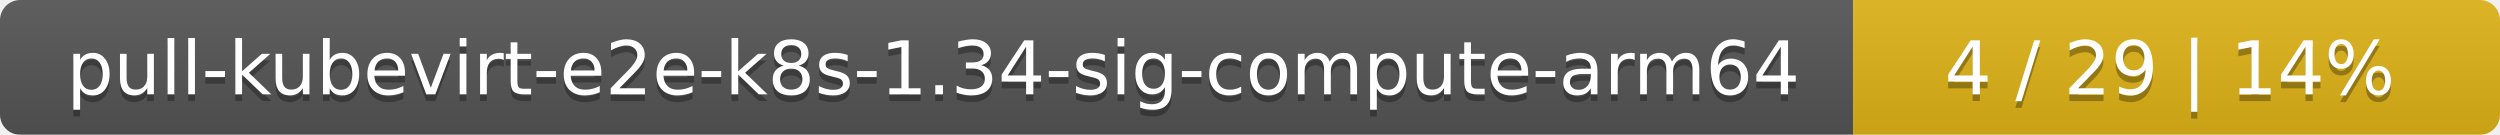
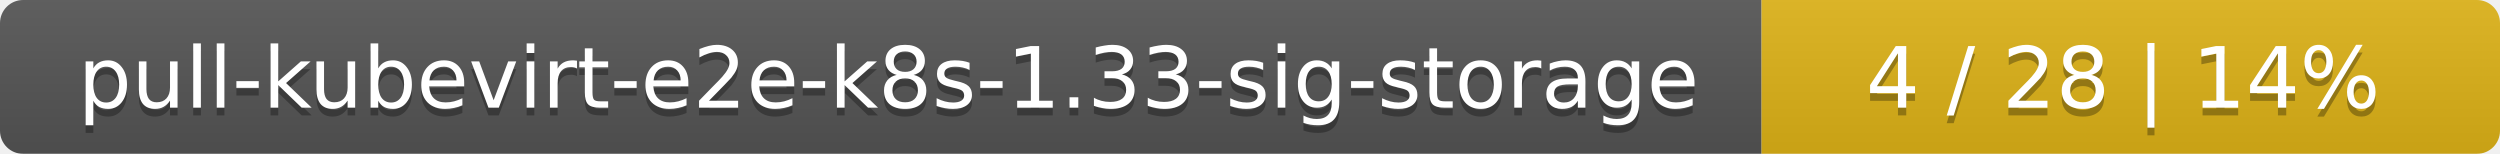
- <svg xmlns="http://www.w3.org/2000/svg" width="371" height="20">
+ <svg xmlns="http://www.w3.org/2000/svg" width="325" height="20">
  <linearGradient id="smooth" x2="0" y2="100%">
    <stop offset="0" stop-color="#bbb" stop-opacity=".1" />
    <stop offset="1" stop-opacity=".1" />
  </linearGradient>
  <mask id="round">
-     <rect width="371" height="20" rx="3" fill="#fff" />
+     <rect width="325" height="20" rx="3" fill="#fff" />
  </mask>
  <g mask="url(#round)">
-     <rect width="275" height="20" fill="#555" />
-     <rect x="275" width="96" height="20" fill="#dfb317" />
-     <rect width="371" height="20" fill="url(#smooth)" />
+     <rect width="229" height="20" fill="#555" />
+     <rect x="229" width="96" height="20" fill="#dfb317" />
+     <rect width="325" height="20" fill="url(#smooth)" />
  </g>
  <g fill="#fff" text-anchor="middle" font-family="DejaVu Sans,Verdana,Geneva,sans-serif" font-size="11">
-     <text x="138.5" y="15" fill="#010101" fill-opacity=".3">pull-kubevirt-e2e-k8s-1.34-sig-compute-arm64</text>
-     <text x="138.5" y="14">pull-kubevirt-e2e-k8s-1.34-sig-compute-arm64</text>
-     <text x="322" y="15" fill="#010101" fill-opacity=".3">4 / 29    |    14%</text>
-     <text x="322" y="14">4 / 29    |    14%</text>
+     <text x="115.5" y="15" fill="#010101" fill-opacity=".3">pull-kubevirt-e2e-k8s-1.33-sig-storage</text>
+     <text x="115.5" y="14">pull-kubevirt-e2e-k8s-1.33-sig-storage</text>
+     <text x="276" y="15" fill="#010101" fill-opacity=".3">4 / 28    |    14%</text>
+     <text x="276" y="14">4 / 28    |    14%</text>
  </g>
</svg>
